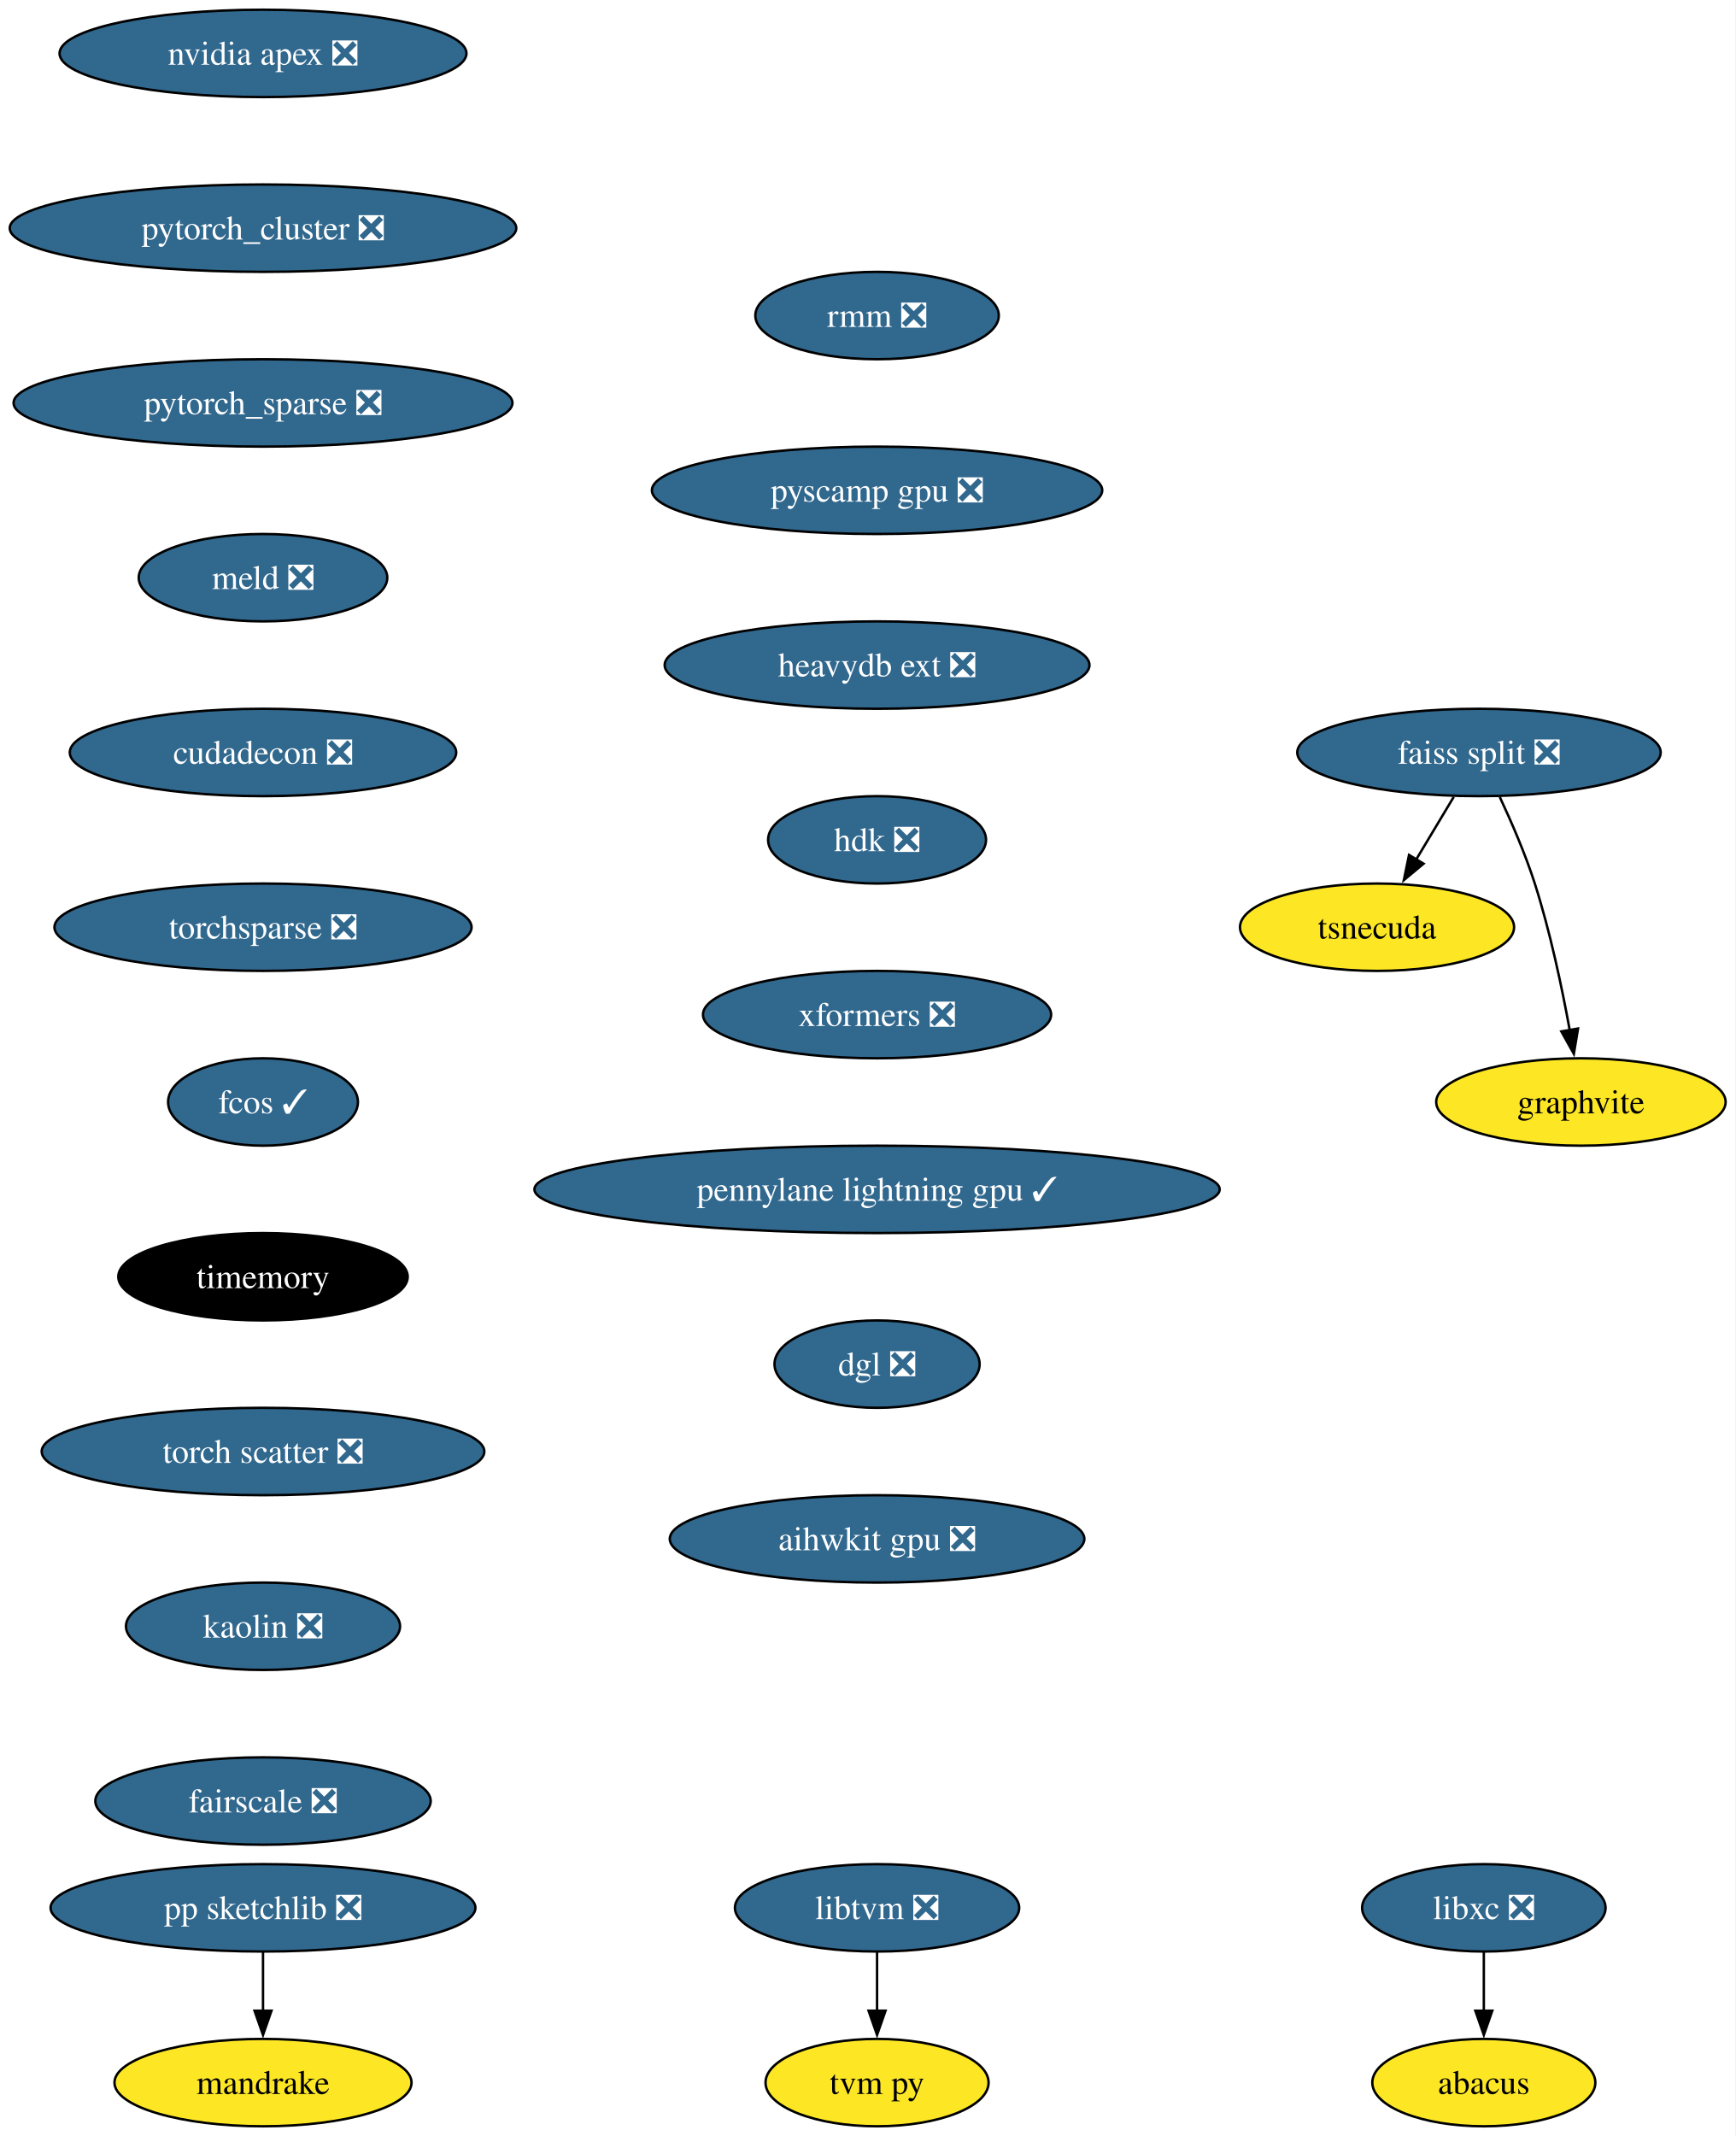
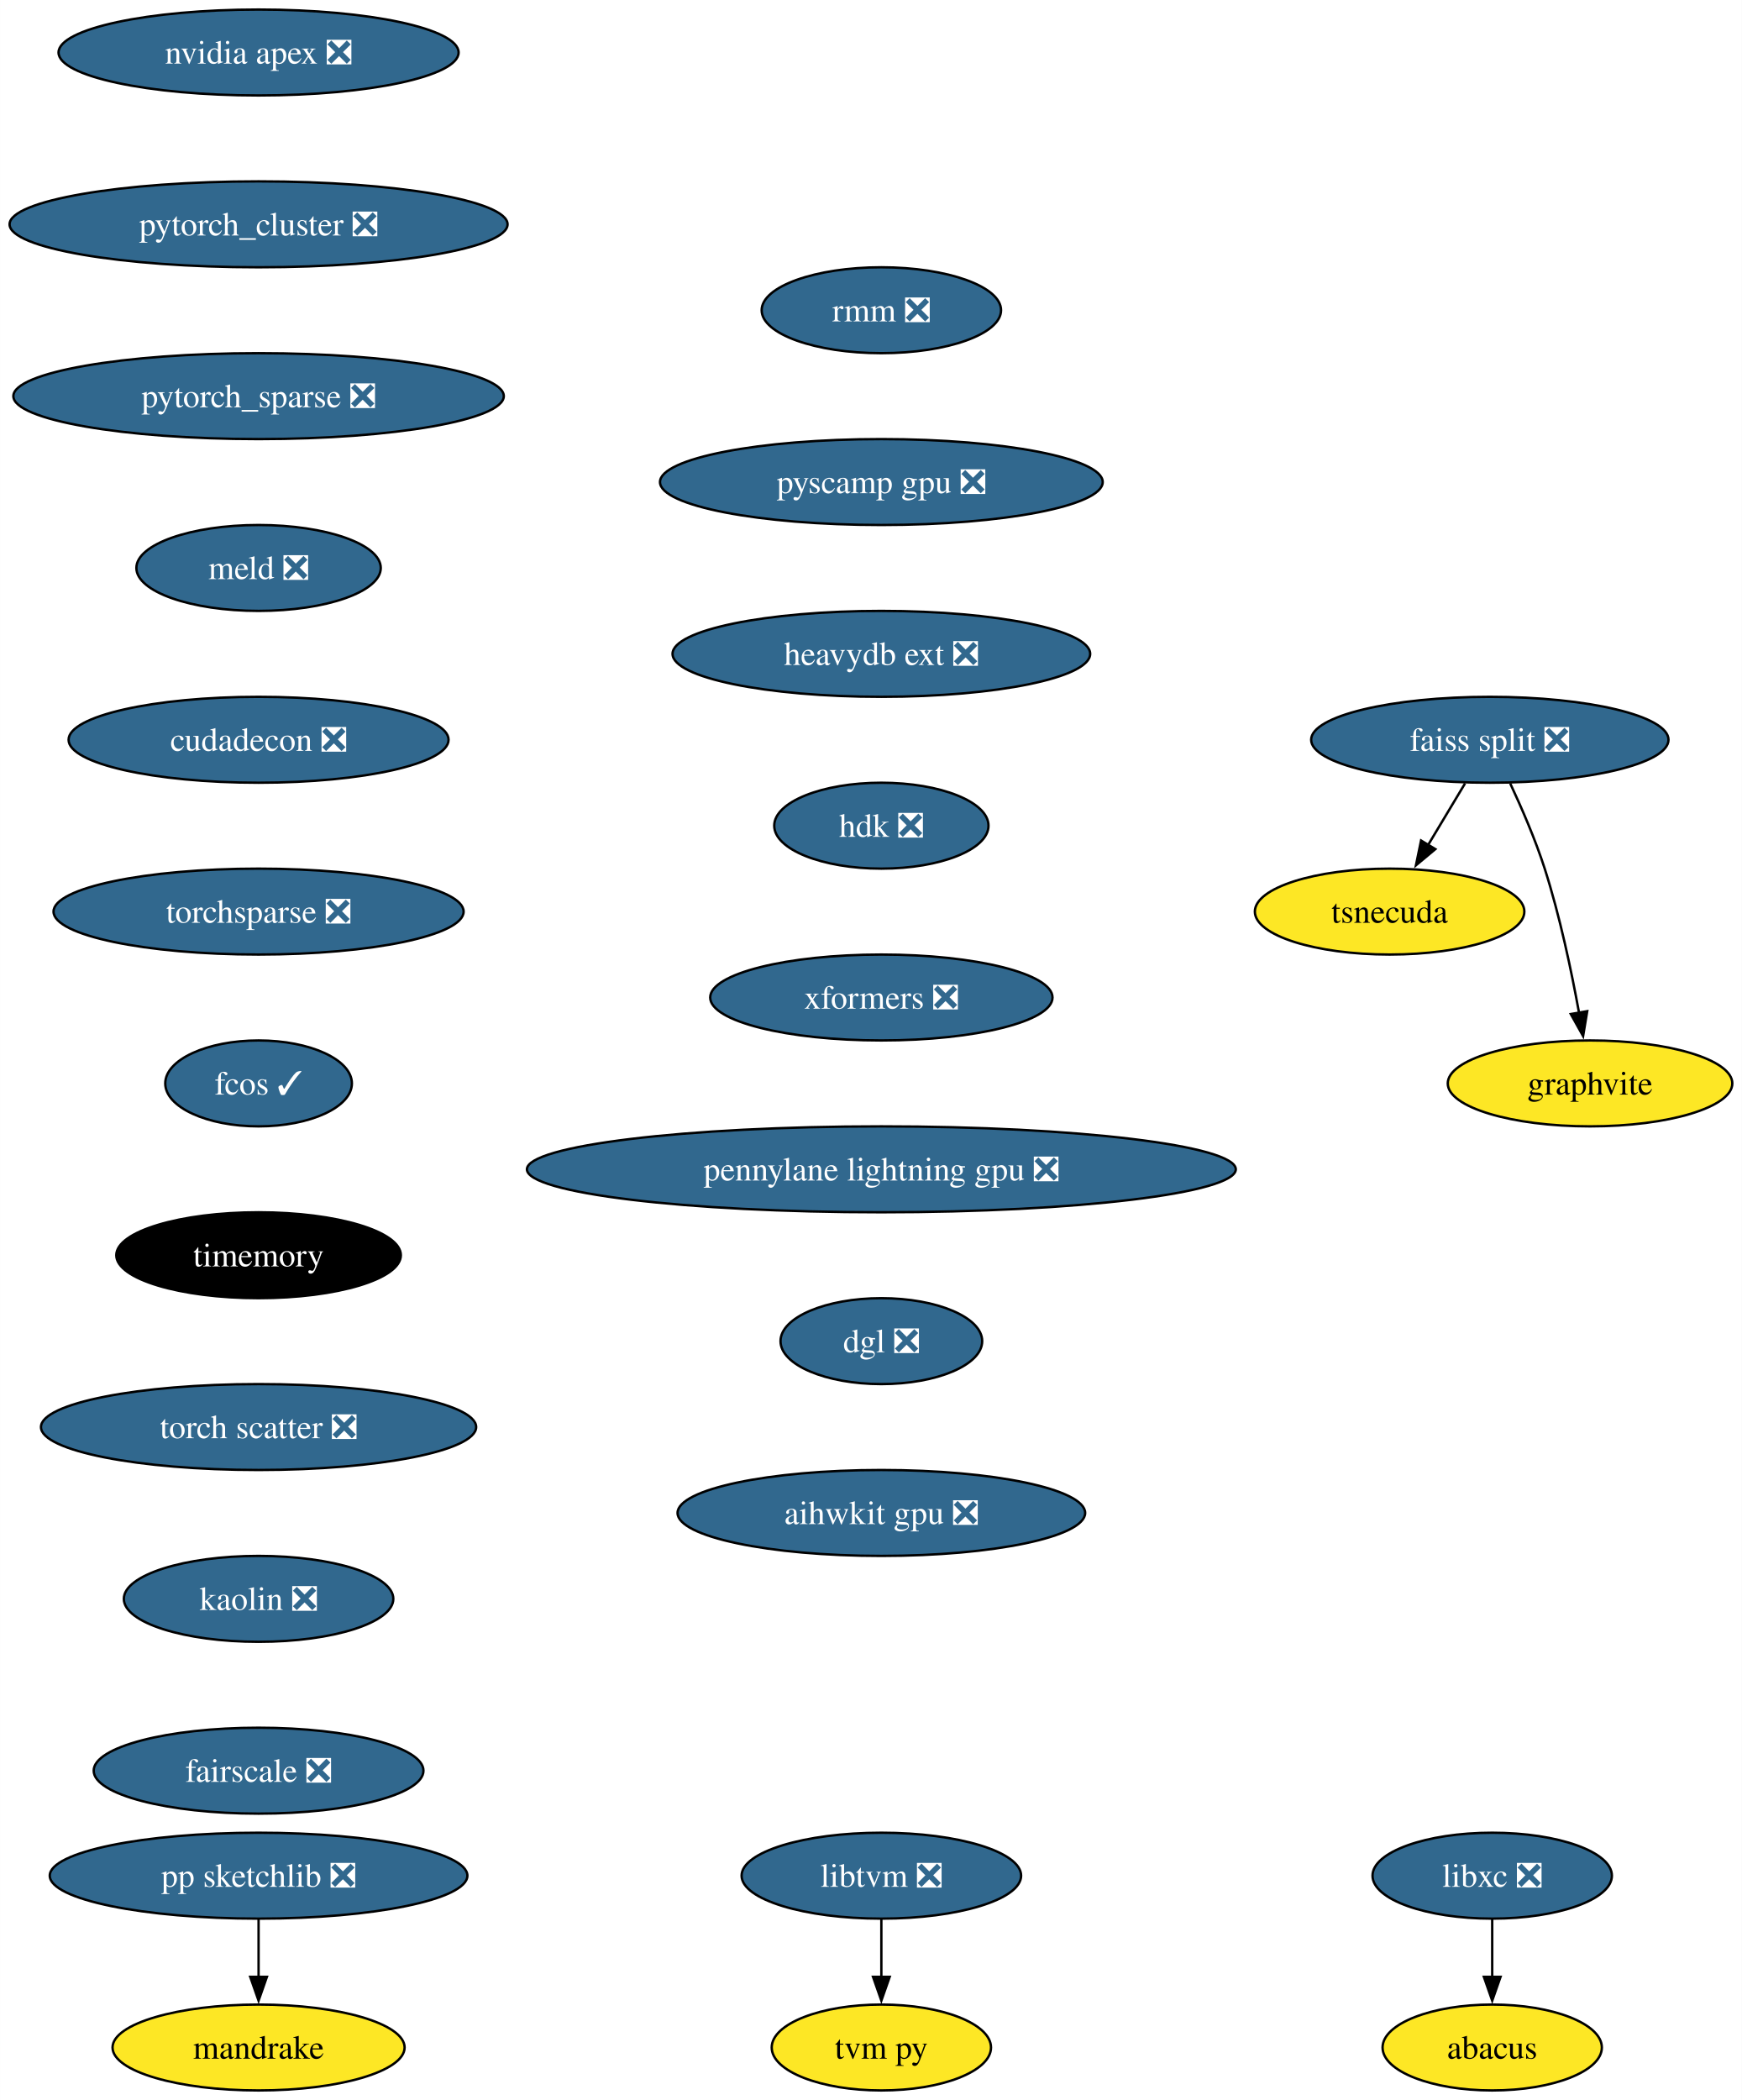
- <svg xmlns="http://www.w3.org/2000/svg" xmlns:xlink="http://www.w3.org/1999/xlink" width="715pt" height="880pt" viewBox="0.00 0.00 714.97 880.00">
+ <svg xmlns="http://www.w3.org/2000/svg" xmlns:xlink="http://www.w3.org/1999/xlink" width="730pt" height="880pt" viewBox="0.00 0.00 729.97 880.00">
  <g id="graph0" class="graph" transform="scale(1 1) rotate(0) translate(4 876)">
-     <polygon fill="white" stroke="none" points="-4,4 -4,-876 710.97,-876 710.97,4 -4,4" />
+     <polygon fill="white" stroke="none" points="-4,4 -4,-876 725.97,-876 725.97,4 -4,4" />
    <g id="node1" class="node">
      <g id="a_node1">
        <a xlink:href="https://github.com/conda-forge/libxc-feedstock/pull/58" xlink:title="libxc ❎">
-           <ellipse fill="#31688e" stroke="black" cx="607.35" cy="-90" rx="50.16" ry="18" />
-           <text text-anchor="middle" x="607.35" y="-85.33" font-family="Times,serif" font-size="14.00" fill="white">libxc ❎</text>
+           <ellipse fill="#31688e" stroke="black" cx="621.35" cy="-90" rx="50.16" ry="18" />
+           <text text-anchor="middle" x="621.35" y="-85.33" font-family="Times,serif" font-size="14.00" fill="white">libxc ❎</text>
        </a>
      </g>
    </g>
    <g id="node2" class="node">
      <g id="a_node2">
        <a xlink:href="https://github.com/conda-forge/abacus-feedstock" xlink:title="abacus">
-           <ellipse fill="#fde725" stroke="black" cx="607.35" cy="-18" rx="45.95" ry="18" />
-           <text text-anchor="middle" x="607.35" y="-13.32" font-family="Times,serif" font-size="14.00">abacus</text>
+           <ellipse fill="#fde725" stroke="black" cx="621.35" cy="-18" rx="45.95" ry="18" />
+           <text text-anchor="middle" x="621.35" y="-13.32" font-family="Times,serif" font-size="14.00">abacus</text>
        </a>
      </g>
    </g>
    <g id="edge1" class="edge">
-       <path fill="none" stroke="black" d="M607.35,-71.7C607.35,-64.41 607.35,-55.73 607.35,-47.54" />
-       <polygon fill="black" stroke="black" points="610.85,-47.62 607.35,-37.62 603.85,-47.62 610.85,-47.62" />
+       <path fill="none" stroke="black" d="M621.35,-71.7C621.35,-64.41 621.35,-55.73 621.35,-47.54" />
+       <polygon fill="black" stroke="black" points="624.85,-47.62 621.35,-37.62 617.85,-47.62 624.85,-47.62" />
    </g>
    <g id="node3" class="node">
      <g id="a_node3">
        <a xlink:href="https://github.com/conda-forge/nvidia-apex-feedstock/pull/34" xlink:title="nvidia apex ❎">
          <ellipse fill="#31688e" stroke="black" cx="104.35" cy="-854" rx="83.83" ry="18" />
          <text text-anchor="middle" x="104.35" y="-849.33" font-family="Times,serif" font-size="14.00" fill="white">nvidia apex ❎</text>
        </a>
      </g>
    </g>
    <g id="node4" class="node">
      <g id="a_node4">
        <a xlink:href="https://github.com/conda-forge/pytorch_cluster-feedstock/pull/47" xlink:title="pytorch_cluster ❎">
          <ellipse fill="#31688e" stroke="black" cx="104.35" cy="-782" rx="104.35" ry="18" />
          <text text-anchor="middle" x="104.35" y="-777.33" font-family="Times,serif" font-size="14.00" fill="white">pytorch_cluster ❎</text>
        </a>
      </g>
    </g>
    <g id="node10" class="node">
      <g id="a_node10">
        <a xlink:href="https://github.com/conda-forge/pytorch_sparse-feedstock/pull/61" xlink:title="pytorch_sparse ❎">
          <ellipse fill="#31688e" stroke="black" cx="104.35" cy="-710" rx="102.77" ry="18" />
          <text text-anchor="middle" x="104.35" y="-705.33" font-family="Times,serif" font-size="14.00" fill="white">pytorch_sparse ❎</text>
        </a>
      </g>
    </g>
    <g id="node5" class="node">
      <g id="a_node5">
        <a xlink:href="https://github.com/conda-forge/pp-sketchlib-feedstock/pull/45" xlink:title="pp sketchlib ❎">
          <ellipse fill="#31688e" stroke="black" cx="104.35" cy="-90" rx="87.51" ry="18" />
          <text text-anchor="middle" x="104.35" y="-85.33" font-family="Times,serif" font-size="14.00" fill="white">pp sketchlib ❎</text>
        </a>
      </g>
    </g>
    <g id="node6" class="node">
      <g id="a_node6">
        <a xlink:href="https://github.com/conda-forge/mandrake-feedstock" xlink:title="mandrake">
          <ellipse fill="#fde725" stroke="black" cx="104.35" cy="-18" rx="61.2" ry="18" />
          <text text-anchor="middle" x="104.35" y="-13.32" font-family="Times,serif" font-size="14.00">mandrake</text>
        </a>
      </g>
    </g>
    <g id="edge3" class="edge">
      <path fill="none" stroke="black" d="M104.35,-71.7C104.35,-64.41 104.35,-55.73 104.35,-47.54" />
      <polygon fill="black" stroke="black" points="107.85,-47.62 104.35,-37.62 100.85,-47.62 107.85,-47.62" />
    </g>
    <g id="node7" class="node">
      <g id="a_node7">
        <a xlink:href="https://github.com/conda-forge/faiss-split-feedstock/pull/70" xlink:title="faiss split ❎">
-           <ellipse fill="#31688e" stroke="black" cx="605.35" cy="-566" rx="74.88" ry="18" />
-           <text text-anchor="middle" x="605.35" y="-561.33" font-family="Times,serif" font-size="14.00" fill="white">faiss split ❎</text>
+           <ellipse fill="#31688e" stroke="black" cx="620.35" cy="-566" rx="74.88" ry="18" />
+           <text text-anchor="middle" x="620.35" y="-561.33" font-family="Times,serif" font-size="14.00" fill="white">faiss split ❎</text>
        </a>
      </g>
    </g>
    <g id="node8" class="node">
      <g id="a_node8">
        <a xlink:href="https://github.com/conda-forge/tsnecuda-feedstock" xlink:title="tsnecuda">
-           <ellipse fill="#fde725" stroke="black" cx="563.35" cy="-494" rx="56.47" ry="18" />
-           <text text-anchor="middle" x="563.35" y="-489.32" font-family="Times,serif" font-size="14.00">tsnecuda</text>
+           <ellipse fill="#fde725" stroke="black" cx="578.35" cy="-494" rx="56.47" ry="18" />
+           <text text-anchor="middle" x="578.35" y="-489.32" font-family="Times,serif" font-size="14.00">tsnecuda</text>
        </a>
      </g>
    </g>
    <g id="edge4" class="edge">
-       <path fill="none" stroke="black" d="M594.96,-547.7C590.28,-539.9 584.65,-530.51 579.44,-521.83" />
-       <polygon fill="black" stroke="black" points="582.53,-520.18 574.39,-513.4 576.53,-523.78 582.53,-520.18" />
+       <path fill="none" stroke="black" d="M609.96,-547.7C605.28,-539.9 599.65,-530.51 594.44,-521.83" />
+       <polygon fill="black" stroke="black" points="597.53,-520.18 589.39,-513.4 591.53,-523.78 597.53,-520.18" />
    </g>
    <g id="node9" class="node">
      <g id="a_node9">
        <a xlink:href="https://github.com/conda-forge/graphvite-feedstock" xlink:title="graphvite">
-           <ellipse fill="#fde725" stroke="black" cx="647.35" cy="-422" rx="59.63" ry="18" />
-           <text text-anchor="middle" x="647.35" y="-417.32" font-family="Times,serif" font-size="14.00">graphvite</text>
+           <ellipse fill="#fde725" stroke="black" cx="662.35" cy="-422" rx="59.63" ry="18" />
+           <text text-anchor="middle" x="662.35" y="-417.32" font-family="Times,serif" font-size="14.00">graphvite</text>
        </a>
      </g>
    </g>
    <g id="edge5" class="edge">
-       <path fill="none" stroke="black" d="M613.91,-547.67C618.68,-537.48 624.43,-524.23 628.35,-512 634.69,-492.19 639.53,-469.23 642.74,-451.59" />
-       <polygon fill="black" stroke="black" points="646.17,-452.27 644.44,-441.82 639.28,-451.07 646.17,-452.27" />
+       <path fill="none" stroke="black" d="M628.91,-547.67C633.68,-537.48 639.43,-524.23 643.35,-512 649.69,-492.19 654.53,-469.23 657.74,-451.59" />
+       <polygon fill="black" stroke="black" points="661.17,-452.27 659.44,-441.82 654.28,-451.07 661.17,-452.27" />
    </g>
    <g id="node11" class="node">
      <g id="a_node11">
        <a xlink:href="https://github.com/conda-forge/meld-feedstock/pull/22" xlink:title="meld ❎">
          <ellipse fill="#31688e" stroke="black" cx="104.35" cy="-638" rx="51.21" ry="18" />
          <text text-anchor="middle" x="104.35" y="-633.33" font-family="Times,serif" font-size="14.00" fill="white">meld ❎</text>
        </a>
      </g>
    </g>
    <g id="node14" class="node">
      <g id="a_node14">
        <a xlink:href="https://github.com/conda-forge/cudadecon-feedstock/pull/26" xlink:title="cudadecon ❎">
          <ellipse fill="#31688e" stroke="black" cx="104.35" cy="-566" rx="79.62" ry="18" />
          <text text-anchor="middle" x="104.35" y="-561.33" font-family="Times,serif" font-size="14.00" fill="white">cudadecon ❎</text>
        </a>
      </g>
    </g>
    <g id="node12" class="node">
      <g id="a_node12">
        <a xlink:href="https://github.com/conda-forge/libtvm-feedstock/pull/32" xlink:title="libtvm ❎">
-           <ellipse fill="#31688e" stroke="black" cx="357.35" cy="-90" rx="58.57" ry="18" />
-           <text text-anchor="middle" x="357.35" y="-85.33" font-family="Times,serif" font-size="14.00" fill="white">libtvm ❎</text>
+           <ellipse fill="#31688e" stroke="black" cx="365.35" cy="-90" rx="58.57" ry="18" />
+           <text text-anchor="middle" x="365.35" y="-85.33" font-family="Times,serif" font-size="14.00" fill="white">libtvm ❎</text>
        </a>
      </g>
    </g>
    <g id="node13" class="node">
      <g id="a_node13">
        <a xlink:href="https://github.com/conda-forge/tvm-py-feedstock" xlink:title="tvm py">
-           <ellipse fill="#fde725" stroke="black" cx="357.35" cy="-18" rx="45.95" ry="18" />
-           <text text-anchor="middle" x="357.35" y="-13.32" font-family="Times,serif" font-size="14.00">tvm py</text>
+           <ellipse fill="#fde725" stroke="black" cx="365.35" cy="-18" rx="45.95" ry="18" />
+           <text text-anchor="middle" x="365.35" y="-13.32" font-family="Times,serif" font-size="14.00">tvm py</text>
        </a>
      </g>
    </g>
    <g id="edge8" class="edge">
-       <path fill="none" stroke="black" d="M357.35,-71.7C357.35,-64.41 357.35,-55.73 357.35,-47.54" />
-       <polygon fill="black" stroke="black" points="360.85,-47.62 357.35,-37.62 353.85,-47.62 360.85,-47.62" />
+       <path fill="none" stroke="black" d="M365.35,-71.7C365.35,-64.41 365.35,-55.73 365.35,-47.54" />
+       <polygon fill="black" stroke="black" points="368.85,-47.62 365.35,-37.62 361.85,-47.62 368.85,-47.62" />
    </g>
    <g id="node15" class="node">
      <g id="a_node15">
        <a xlink:href="https://github.com/conda-forge/torchsparse-feedstock/pull/27" xlink:title="torchsparse ❎">
          <ellipse fill="#31688e" stroke="black" cx="104.35" cy="-494" rx="85.93" ry="18" />
          <text text-anchor="middle" x="104.35" y="-489.32" font-family="Times,serif" font-size="14.00" fill="white">torchsparse ❎</text>
        </a>
      </g>
    </g>
    <g id="node16" class="node">
      <g id="a_node16">
        <a xlink:href="https://github.com/conda-forge/fcos-feedstock/pull/16" xlink:title="fcos ✓">
          <ellipse fill="#31688e" stroke="black" cx="104.35" cy="-422" rx="39.11" ry="18" />
          <text text-anchor="middle" x="104.35" y="-417.32" font-family="Times,serif" font-size="14.00" fill="white">fcos ✓</text>
        </a>
      </g>
    </g>
    <g id="node17" class="node">
      <g id="a_node17">
        <a xlink:href="https://github.com/conda-forge/timemory-feedstock" xlink:title="timemory">
          <ellipse fill="#000000" stroke="black" cx="104.35" cy="-350" rx="59.63" ry="18" />
          <text text-anchor="middle" x="104.35" y="-345.32" font-family="Times,serif" font-size="14.00" fill="white">timemory</text>
        </a>
      </g>
    </g>
    <g id="node18" class="node">
      <g id="a_node18">
        <a xlink:href="https://github.com/conda-forge/torch-scatter-feedstock/pull/26" xlink:title="torch scatter ❎">
          <ellipse fill="#31688e" stroke="black" cx="104.35" cy="-278" rx="91.19" ry="18" />
          <text text-anchor="middle" x="104.35" y="-273.32" font-family="Times,serif" font-size="14.00" fill="white">torch scatter ❎</text>
        </a>
      </g>
    </g>
    <g id="node19" class="node">
      <g id="a_node19">
        <a xlink:href="https://github.com/conda-forge/kaolin-feedstock/pull/19" xlink:title="kaolin ❎">
          <ellipse fill="#31688e" stroke="black" cx="104.35" cy="-206" rx="56.47" ry="18" />
          <text text-anchor="middle" x="104.35" y="-201.33" font-family="Times,serif" font-size="14.00" fill="white">kaolin ❎</text>
        </a>
      </g>
    </g>
    <g id="node20" class="node">
      <g id="a_node20">
        <a xlink:href="https://github.com/conda-forge/fairscale-feedstock/pull/31" xlink:title="fairscale ❎">
          <ellipse fill="#31688e" stroke="black" cx="104.35" cy="-134" rx="69.1" ry="18" />
          <text text-anchor="middle" x="104.35" y="-129.32" font-family="Times,serif" font-size="14.00" fill="white">fairscale ❎</text>
        </a>
      </g>
    </g>
    <g id="node21" class="node">
      <g id="a_node21">
        <a xlink:href="https://github.com/conda-forge/rmm-feedstock/pull/27" xlink:title="rmm ❎">
-           <ellipse fill="#31688e" stroke="black" cx="357.35" cy="-746" rx="50.16" ry="18" />
-           <text text-anchor="middle" x="357.35" y="-741.33" font-family="Times,serif" font-size="14.00" fill="white">rmm ❎</text>
+           <ellipse fill="#31688e" stroke="black" cx="365.35" cy="-746" rx="50.16" ry="18" />
+           <text text-anchor="middle" x="365.35" y="-741.33" font-family="Times,serif" font-size="14.00" fill="white">rmm ❎</text>
        </a>
      </g>
    </g>
    <g id="node22" class="node">
      <g id="a_node22">
        <a xlink:href="https://github.com/conda-forge/pyscamp-gpu-feedstock/pull/8" xlink:title="pyscamp gpu ❎">
-           <ellipse fill="#31688e" stroke="black" cx="357.35" cy="-674" rx="92.77" ry="18" />
-           <text text-anchor="middle" x="357.35" y="-669.33" font-family="Times,serif" font-size="14.00" fill="white">pyscamp gpu ❎</text>
+           <ellipse fill="#31688e" stroke="black" cx="365.35" cy="-674" rx="92.77" ry="18" />
+           <text text-anchor="middle" x="365.35" y="-669.33" font-family="Times,serif" font-size="14.00" fill="white">pyscamp gpu ❎</text>
        </a>
      </g>
    </g>
    <g id="node23" class="node">
      <g id="a_node23">
        <a xlink:href="https://github.com/conda-forge/heavydb-ext-feedstock/pull/67" xlink:title="heavydb ext ❎">
-           <ellipse fill="#31688e" stroke="black" cx="357.35" cy="-602" rx="87.51" ry="18" />
-           <text text-anchor="middle" x="357.35" y="-597.33" font-family="Times,serif" font-size="14.00" fill="white">heavydb ext ❎</text>
+           <ellipse fill="#31688e" stroke="black" cx="365.35" cy="-602" rx="87.51" ry="18" />
+           <text text-anchor="middle" x="365.35" y="-597.33" font-family="Times,serif" font-size="14.00" fill="white">heavydb ext ❎</text>
        </a>
      </g>
    </g>
    <g id="node24" class="node">
      <g id="a_node24">
        <a xlink:href="https://github.com/conda-forge/hdk-feedstock/pull/50" xlink:title="hdk ❎">
-           <ellipse fill="#31688e" stroke="black" cx="357.35" cy="-530" rx="44.9" ry="18" />
-           <text text-anchor="middle" x="357.35" y="-525.33" font-family="Times,serif" font-size="14.00" fill="white">hdk ❎</text>
+           <ellipse fill="#31688e" stroke="black" cx="365.35" cy="-530" rx="44.9" ry="18" />
+           <text text-anchor="middle" x="365.35" y="-525.33" font-family="Times,serif" font-size="14.00" fill="white">hdk ❎</text>
        </a>
      </g>
    </g>
    <g id="node25" class="node">
      <g id="a_node25">
        <a xlink:href="https://github.com/conda-forge/xformers-feedstock/pull/17" xlink:title="xformers ❎">
-           <ellipse fill="#31688e" stroke="black" cx="357.35" cy="-458" rx="71.73" ry="18" />
-           <text text-anchor="middle" x="357.35" y="-453.32" font-family="Times,serif" font-size="14.00" fill="white">xformers ❎</text>
+           <ellipse fill="#31688e" stroke="black" cx="365.35" cy="-458" rx="71.73" ry="18" />
+           <text text-anchor="middle" x="365.35" y="-453.32" font-family="Times,serif" font-size="14.00" fill="white">xformers ❎</text>
        </a>
      </g>
    </g>
    <g id="node26" class="node">
      <g id="a_node26">
-         <a xlink:href="https://github.com/conda-forge/pennylane-lightning-gpu-feedstock/pull/14" xlink:title="pennylane lightning gpu ✓">
-           <ellipse fill="#31688e" stroke="black" cx="357.35" cy="-386" rx="141.17" ry="18" />
-           <text text-anchor="middle" x="357.35" y="-381.32" font-family="Times,serif" font-size="14.00" fill="white">pennylane lightning gpu ✓</text>
+         <a xlink:href="https://github.com/conda-forge/pennylane-lightning-gpu-feedstock/pull/14" xlink:title="pennylane lightning gpu ❎">
+           <ellipse fill="#31688e" stroke="black" cx="365.35" cy="-386" rx="148.54" ry="18" />
+           <text text-anchor="middle" x="365.35" y="-381.32" font-family="Times,serif" font-size="14.00" fill="white">pennylane lightning gpu ❎</text>
        </a>
      </g>
    </g>
    <g id="node27" class="node">
      <g id="a_node27">
        <a xlink:href="https://github.com/conda-forge/dgl-feedstock/pull/22" xlink:title="dgl ❎">
-           <ellipse fill="#31688e" stroke="black" cx="357.35" cy="-314" rx="42.26" ry="18" />
-           <text text-anchor="middle" x="357.35" y="-309.32" font-family="Times,serif" font-size="14.00" fill="white">dgl ❎</text>
+           <ellipse fill="#31688e" stroke="black" cx="365.35" cy="-314" rx="42.26" ry="18" />
+           <text text-anchor="middle" x="365.35" y="-309.32" font-family="Times,serif" font-size="14.00" fill="white">dgl ❎</text>
        </a>
      </g>
    </g>
    <g id="node28" class="node">
      <g id="a_node28">
        <a xlink:href="https://github.com/conda-forge/aihwkit-gpu-feedstock/pull/4" xlink:title="aihwkit gpu ❎">
-           <ellipse fill="#31688e" stroke="black" cx="357.35" cy="-242" rx="85.41" ry="18" />
-           <text text-anchor="middle" x="357.35" y="-237.32" font-family="Times,serif" font-size="14.00" fill="white">aihwkit gpu ❎</text>
+           <ellipse fill="#31688e" stroke="black" cx="365.35" cy="-242" rx="85.41" ry="18" />
+           <text text-anchor="middle" x="365.35" y="-237.32" font-family="Times,serif" font-size="14.00" fill="white">aihwkit gpu ❎</text>
        </a>
      </g>
    </g>
  </g>
</svg>
